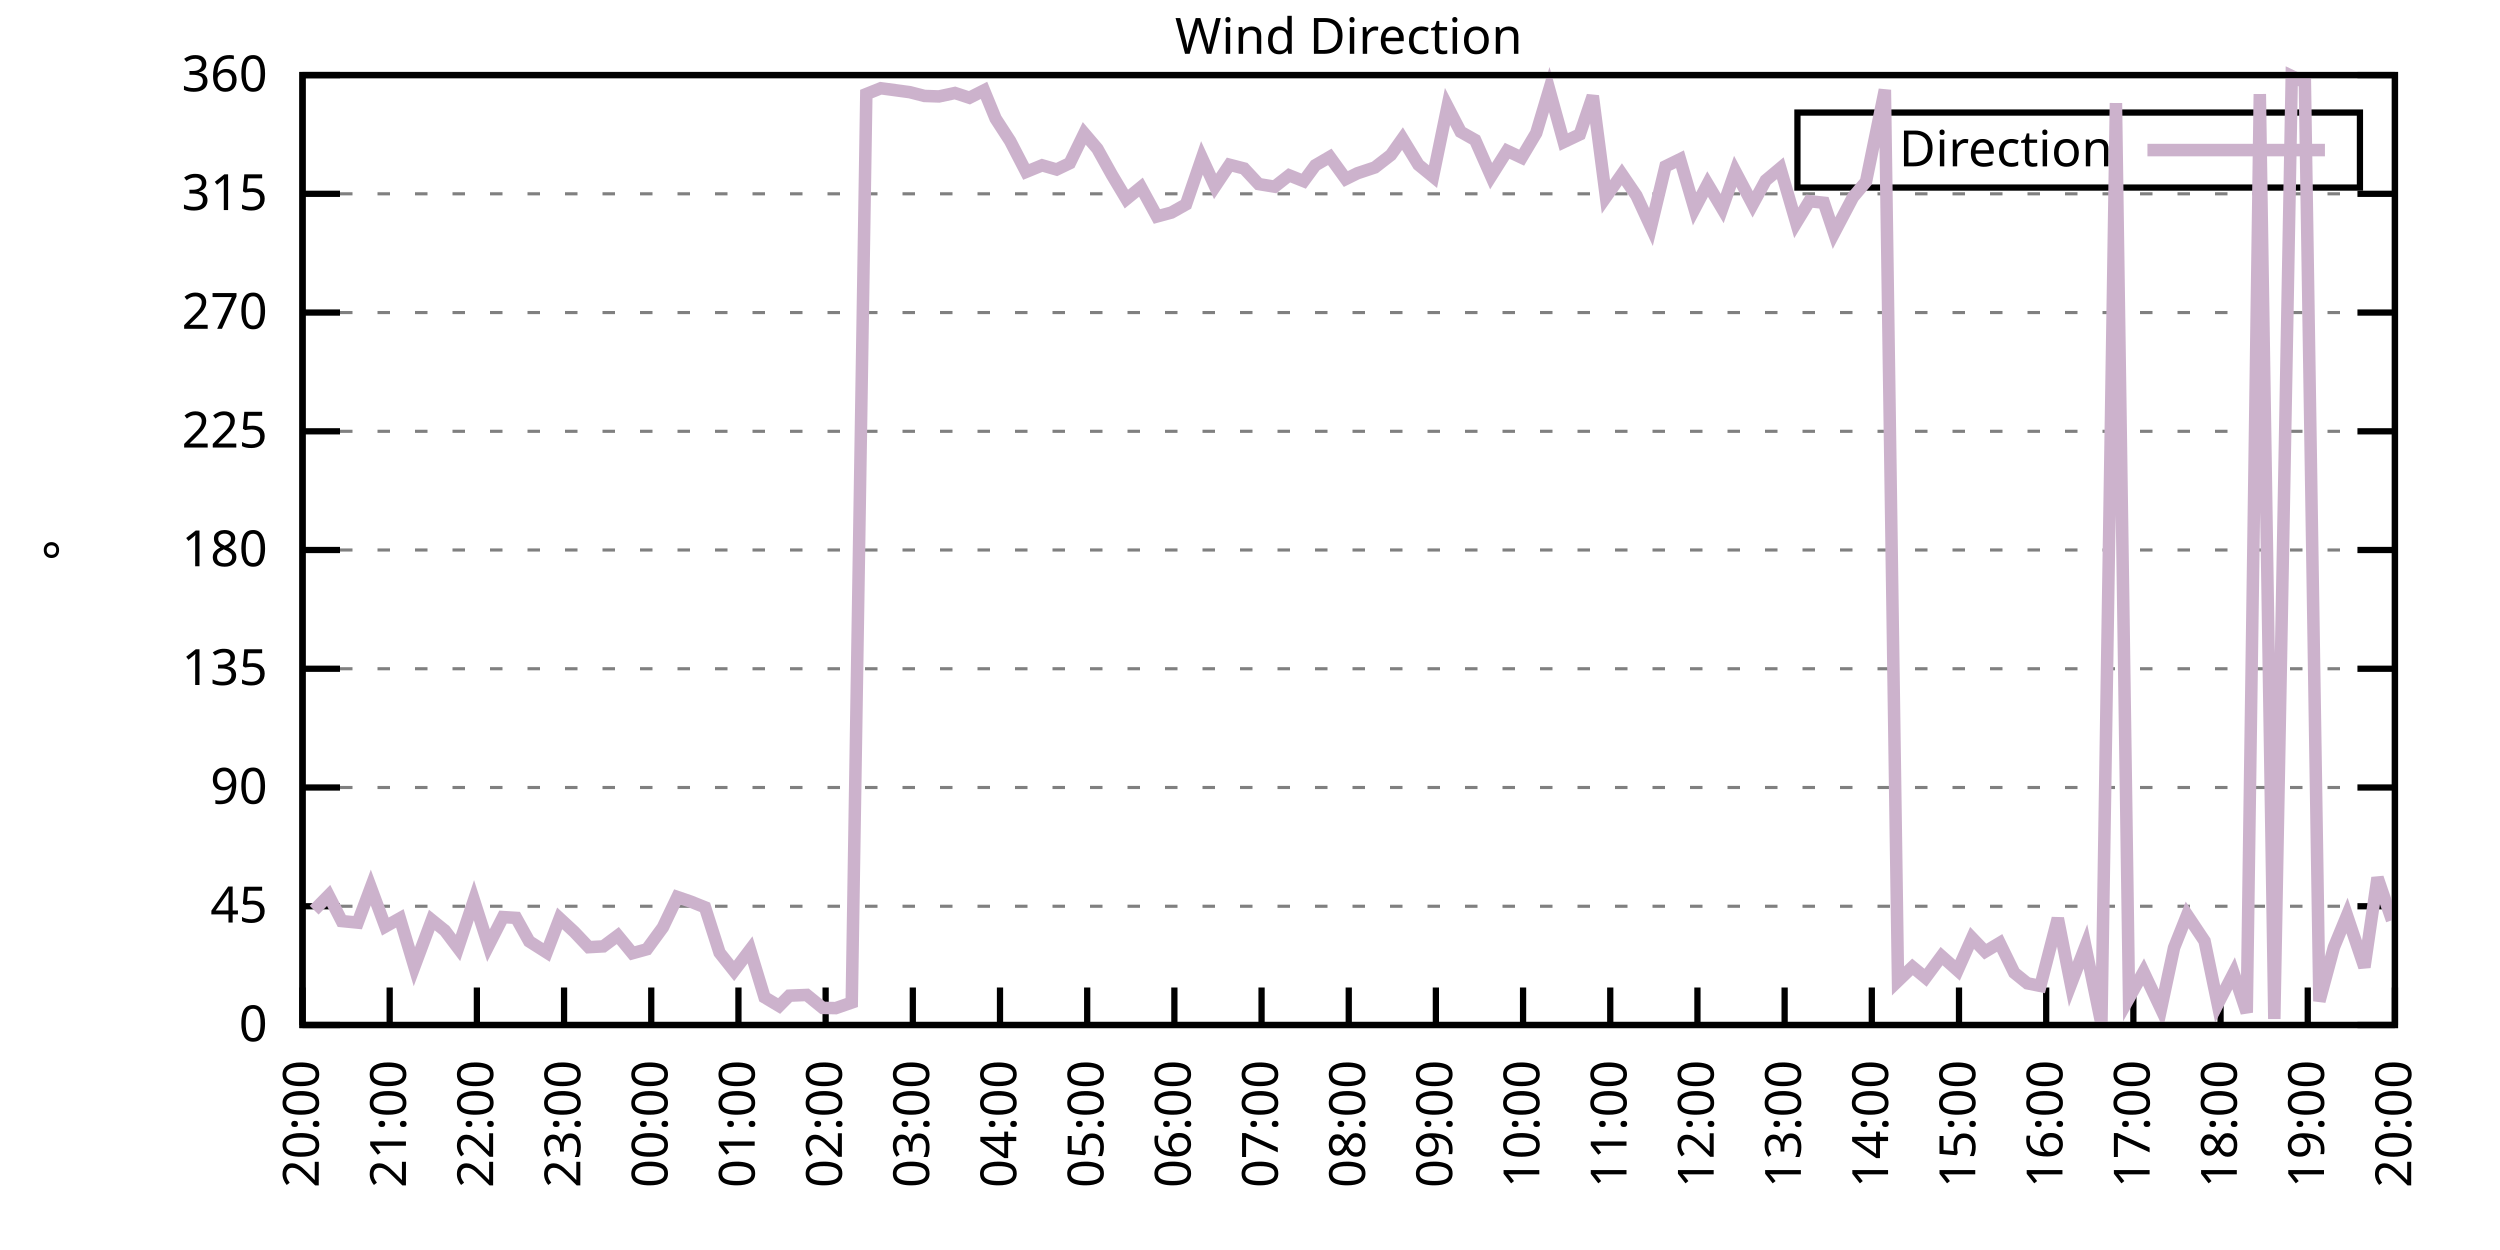
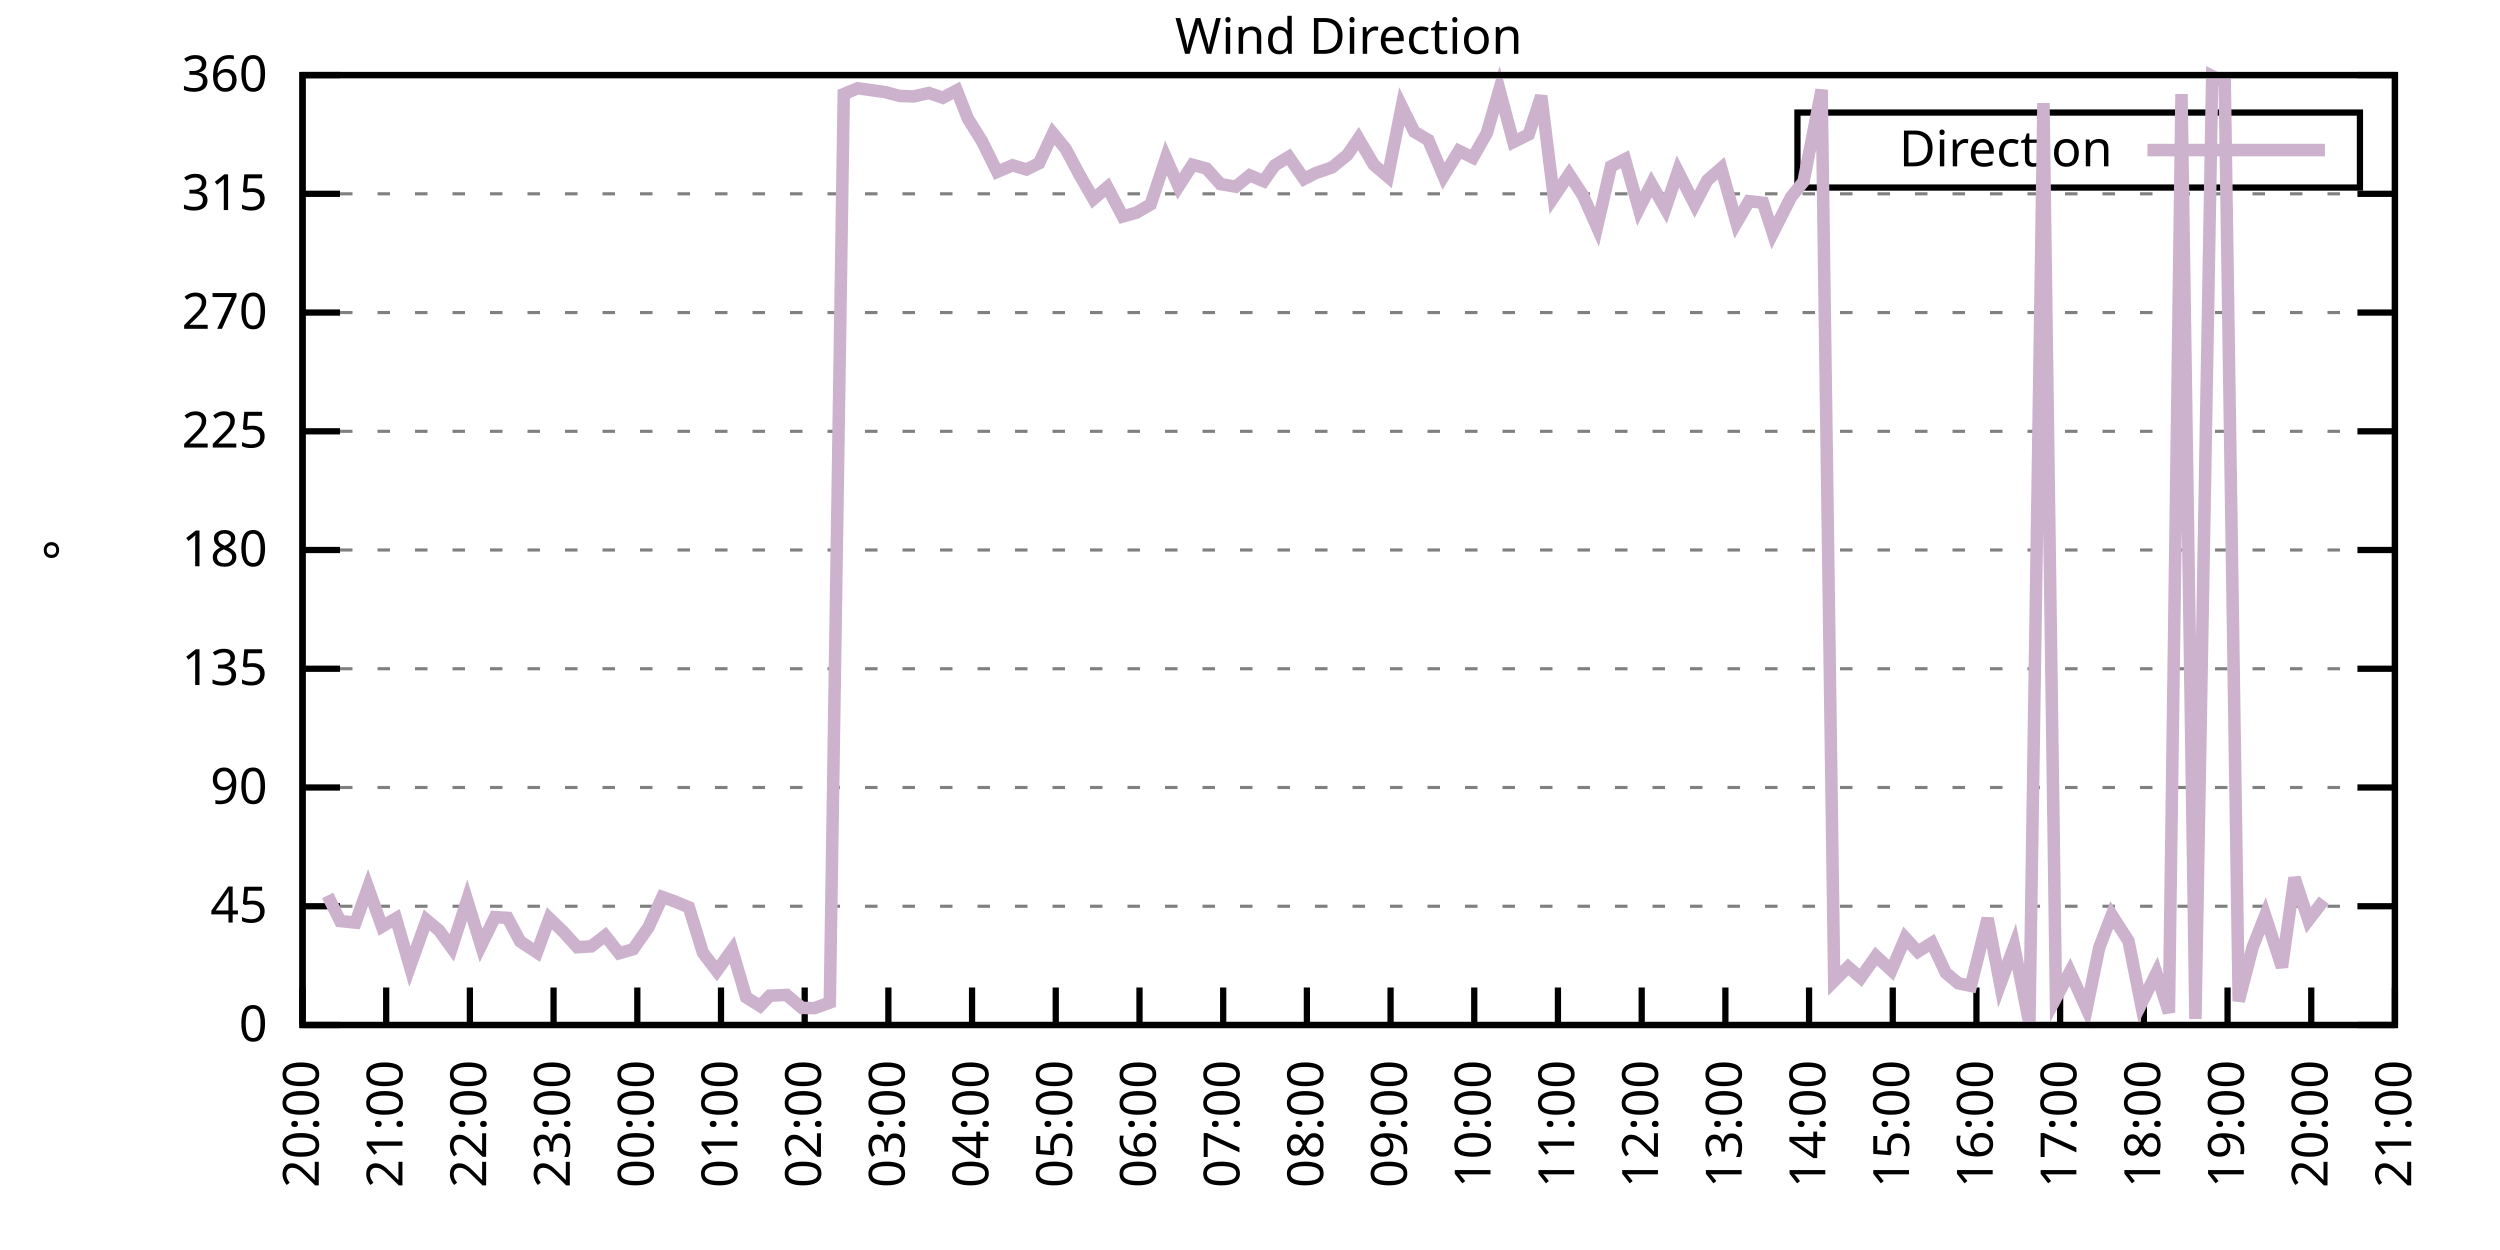
<svg xmlns="http://www.w3.org/2000/svg" xmlns:xlink="http://www.w3.org/1999/xlink" width="400" height="200" viewBox="0 0 400 200">
  <g id="gnuplot_canvas">
    <rect x="0" y="0" width="400" height="200" fill="none" />
    <defs>
      <circle id="gpDot" r="0.5" stroke-width="0.5" stroke="currentColor" />
      <path id="gpPt0" stroke-width="0.333" stroke="currentColor" d="M-1,0 h2 M0,-1 v2" />
      <path id="gpPt1" stroke-width="0.333" stroke="currentColor" d="M-1,-1 L1,1 M1,-1 L-1,1" />
      <path id="gpPt2" stroke-width="0.333" stroke="currentColor" d="M-1,0 L1,0 M0,-1 L0,1 M-1,-1 L1,1 M-1,1 L1,-1" />
      <rect id="gpPt3" stroke-width="0.333" stroke="currentColor" x="-1" y="-1" width="2" height="2" />
      <rect id="gpPt4" stroke-width="0.333" stroke="currentColor" fill="currentColor" x="-1" y="-1" width="2" height="2" />
      <circle id="gpPt5" stroke-width="0.333" stroke="currentColor" cx="0" cy="0" r="1" />
      <use xlink:href="#gpPt5" id="gpPt6" fill="currentColor" stroke="none" />
      <path id="gpPt7" stroke-width="0.333" stroke="currentColor" d="M0,-1.33 L-1.33,0.67 L1.33,0.67 z" />
      <use xlink:href="#gpPt7" id="gpPt8" fill="currentColor" stroke="none" />
      <use xlink:href="#gpPt7" id="gpPt9" stroke="currentColor" transform="rotate(180)" />
      <use xlink:href="#gpPt9" id="gpPt10" fill="currentColor" stroke="none" />
      <use xlink:href="#gpPt3" id="gpPt11" stroke="currentColor" transform="rotate(45)" />
      <use xlink:href="#gpPt11" id="gpPt12" fill="currentColor" stroke="none" />
      <path id="gpPt13" stroke-width="0.333" stroke="currentColor" d="M0,1.330 L1.265,0.411 L0.782,-1.067 L-0.782,-1.076 L-1.265,0.411 z" />
      <use xlink:href="#gpPt13" id="gpPt14" fill="currentColor" stroke="none" />
      <filter id="textbox" filterUnits="objectBoundingBox" x="0" y="0" height="1" width="1">
        <feFlood flood-color="white" flood-opacity="1" result="bgnd" />
        <feComposite in="SourceGraphic" in2="bgnd" operator="atop" />
      </filter>
      <filter id="greybox" filterUnits="objectBoundingBox" x="0" y="0" height="1" width="1">
        <feFlood flood-color="lightgrey" flood-opacity="1" result="grey" />
        <feComposite in="SourceGraphic" in2="grey" operator="atop" />
      </filter>
    </defs>
    <g fill="none" color="white" stroke="currentColor" stroke-width="1.00" stroke-linecap="butt" stroke-linejoin="miter">
</g>
    <g fill="none" color="black" stroke="currentColor" stroke-width="1.00" stroke-linecap="butt" stroke-linejoin="miter">
      <g stroke="none" shape-rendering="crispEdges">
        <polygon fill="rgb(255, 255, 255)" points="48.40,164.00 383.18,164.00 383.18,12.02 48.40,12.02 " />
      </g>
    </g>
    <g fill="none" color="black" stroke="currentColor" stroke-width="1.00" stroke-linecap="butt" stroke-linejoin="miter">
</g>
    <g fill="none" color="black" stroke="black" stroke-width="0.50" stroke-linecap="butt" stroke-linejoin="miter">
</g>
    <g fill="none" color="gray" stroke="currentColor" stroke-width="0.50" stroke-linecap="butt" stroke-linejoin="miter">
      <path stroke="gray" stroke-dasharray="2,4" class="gridline" d="M48.40,164.00 L383.19,164.00  " />
    </g>
    <g fill="none" color="gray" stroke="gray" stroke-width="1.00" stroke-linecap="butt" stroke-linejoin="miter">
</g>
    <g fill="none" color="black" stroke="currentColor" stroke-width="1.00" stroke-linecap="butt" stroke-linejoin="miter">
      <path stroke="black" d="M48.40,164.00 L54.40,164.00 M383.19,164.00 L377.19,164.00  " />
      <g transform="translate(42.80,166.60)" stroke="none" fill="black" font-family="Sans" font-size="8.00" text-anchor="end">
        <text>
          <tspan font-family="Sans"> 0</tspan>
        </text>
      </g>
    </g>
    <g fill="none" color="black" stroke="currentColor" stroke-width="1.00" stroke-linecap="butt" stroke-linejoin="miter">
</g>
    <g fill="none" color="black" stroke="black" stroke-width="0.50" stroke-linecap="butt" stroke-linejoin="miter">
</g>
    <g fill="none" color="gray" stroke="currentColor" stroke-width="0.50" stroke-linecap="butt" stroke-linejoin="miter">
      <path stroke="gray" stroke-dasharray="2,4" class="gridline" d="M48.40,145.00 L383.19,145.00  " />
    </g>
    <g fill="none" color="gray" stroke="gray" stroke-width="1.00" stroke-linecap="butt" stroke-linejoin="miter">
</g>
    <g fill="none" color="black" stroke="currentColor" stroke-width="1.00" stroke-linecap="butt" stroke-linejoin="miter">
      <path stroke="black" d="M48.40,145.00 L54.40,145.00 M383.19,145.00 L377.19,145.00  " />
      <g transform="translate(42.80,147.60)" stroke="none" fill="black" font-family="Sans" font-size="8.00" text-anchor="end">
        <text>
          <tspan font-family="Sans"> 45</tspan>
        </text>
      </g>
    </g>
    <g fill="none" color="black" stroke="currentColor" stroke-width="1.00" stroke-linecap="butt" stroke-linejoin="miter">
</g>
    <g fill="none" color="black" stroke="black" stroke-width="0.50" stroke-linecap="butt" stroke-linejoin="miter">
</g>
    <g fill="none" color="gray" stroke="currentColor" stroke-width="0.50" stroke-linecap="butt" stroke-linejoin="miter">
      <path stroke="gray" stroke-dasharray="2,4" class="gridline" d="M48.40,126.00 L383.19,126.00  " />
    </g>
    <g fill="none" color="gray" stroke="gray" stroke-width="1.00" stroke-linecap="butt" stroke-linejoin="miter">
</g>
    <g fill="none" color="black" stroke="currentColor" stroke-width="1.00" stroke-linecap="butt" stroke-linejoin="miter">
      <path stroke="black" d="M48.40,126.00 L54.40,126.00 M383.19,126.00 L377.19,126.00  " />
      <g transform="translate(42.80,128.60)" stroke="none" fill="black" font-family="Sans" font-size="8.00" text-anchor="end">
        <text>
          <tspan font-family="Sans"> 90</tspan>
        </text>
      </g>
    </g>
    <g fill="none" color="black" stroke="currentColor" stroke-width="1.00" stroke-linecap="butt" stroke-linejoin="miter">
</g>
    <g fill="none" color="black" stroke="black" stroke-width="0.50" stroke-linecap="butt" stroke-linejoin="miter">
</g>
    <g fill="none" color="gray" stroke="currentColor" stroke-width="0.50" stroke-linecap="butt" stroke-linejoin="miter">
      <path stroke="gray" stroke-dasharray="2,4" class="gridline" d="M48.40,107.00 L383.19,107.00  " />
    </g>
    <g fill="none" color="gray" stroke="gray" stroke-width="1.00" stroke-linecap="butt" stroke-linejoin="miter">
</g>
    <g fill="none" color="black" stroke="currentColor" stroke-width="1.00" stroke-linecap="butt" stroke-linejoin="miter">
      <path stroke="black" d="M48.40,107.00 L54.40,107.00 M383.19,107.00 L377.19,107.00  " />
      <g transform="translate(42.80,109.60)" stroke="none" fill="black" font-family="Sans" font-size="8.00" text-anchor="end">
        <text>
          <tspan font-family="Sans"> 135</tspan>
        </text>
      </g>
    </g>
    <g fill="none" color="black" stroke="currentColor" stroke-width="1.00" stroke-linecap="butt" stroke-linejoin="miter">
</g>
    <g fill="none" color="black" stroke="black" stroke-width="0.50" stroke-linecap="butt" stroke-linejoin="miter">
</g>
    <g fill="none" color="gray" stroke="currentColor" stroke-width="0.50" stroke-linecap="butt" stroke-linejoin="miter">
      <path stroke="gray" stroke-dasharray="2,4" class="gridline" d="M48.40,88.00 L383.19,88.00  " />
    </g>
    <g fill="none" color="gray" stroke="gray" stroke-width="1.00" stroke-linecap="butt" stroke-linejoin="miter">
</g>
    <g fill="none" color="black" stroke="currentColor" stroke-width="1.00" stroke-linecap="butt" stroke-linejoin="miter">
      <path stroke="black" d="M48.40,88.00 L54.40,88.00 M383.19,88.00 L377.19,88.00  " />
      <g transform="translate(42.80,90.60)" stroke="none" fill="black" font-family="Sans" font-size="8.00" text-anchor="end">
        <text>
          <tspan font-family="Sans"> 180</tspan>
        </text>
      </g>
    </g>
    <g fill="none" color="black" stroke="currentColor" stroke-width="1.00" stroke-linecap="butt" stroke-linejoin="miter">
</g>
    <g fill="none" color="black" stroke="black" stroke-width="0.50" stroke-linecap="butt" stroke-linejoin="miter">
</g>
    <g fill="none" color="gray" stroke="currentColor" stroke-width="0.50" stroke-linecap="butt" stroke-linejoin="miter">
      <path stroke="gray" stroke-dasharray="2,4" class="gridline" d="M48.40,69.01 L383.19,69.01  " />
    </g>
    <g fill="none" color="gray" stroke="gray" stroke-width="1.00" stroke-linecap="butt" stroke-linejoin="miter">
</g>
    <g fill="none" color="black" stroke="currentColor" stroke-width="1.00" stroke-linecap="butt" stroke-linejoin="miter">
      <path stroke="black" d="M48.40,69.01 L54.40,69.01 M383.19,69.01 L377.19,69.01  " />
      <g transform="translate(42.80,71.61)" stroke="none" fill="black" font-family="Sans" font-size="8.00" text-anchor="end">
        <text>
          <tspan font-family="Sans"> 225</tspan>
        </text>
      </g>
    </g>
    <g fill="none" color="black" stroke="currentColor" stroke-width="1.00" stroke-linecap="butt" stroke-linejoin="miter">
</g>
    <g fill="none" color="black" stroke="black" stroke-width="0.50" stroke-linecap="butt" stroke-linejoin="miter">
</g>
    <g fill="none" color="gray" stroke="currentColor" stroke-width="0.50" stroke-linecap="butt" stroke-linejoin="miter">
      <path stroke="gray" stroke-dasharray="2,4" class="gridline" d="M48.40,50.01 L383.19,50.01  " />
    </g>
    <g fill="none" color="gray" stroke="gray" stroke-width="1.00" stroke-linecap="butt" stroke-linejoin="miter">
</g>
    <g fill="none" color="black" stroke="currentColor" stroke-width="1.00" stroke-linecap="butt" stroke-linejoin="miter">
      <path stroke="black" d="M48.40,50.01 L54.40,50.01 M383.19,50.01 L377.19,50.01  " />
      <g transform="translate(42.80,52.61)" stroke="none" fill="black" font-family="Sans" font-size="8.00" text-anchor="end">
        <text>
          <tspan font-family="Sans"> 270</tspan>
        </text>
      </g>
    </g>
    <g fill="none" color="black" stroke="currentColor" stroke-width="1.00" stroke-linecap="butt" stroke-linejoin="miter">
</g>
    <g fill="none" color="black" stroke="black" stroke-width="0.50" stroke-linecap="butt" stroke-linejoin="miter">
</g>
    <g fill="none" color="gray" stroke="currentColor" stroke-width="0.50" stroke-linecap="butt" stroke-linejoin="miter">
      <path stroke="gray" stroke-dasharray="2,4" class="gridline" d="M48.40,31.01 L383.19,31.01  " />
    </g>
    <g fill="none" color="gray" stroke="gray" stroke-width="1.00" stroke-linecap="butt" stroke-linejoin="miter">
</g>
    <g fill="none" color="black" stroke="currentColor" stroke-width="1.00" stroke-linecap="butt" stroke-linejoin="miter">
      <path stroke="black" d="M48.40,31.01 L54.40,31.01 M383.19,31.01 L377.19,31.01  " />
      <g transform="translate(42.80,33.61)" stroke="none" fill="black" font-family="Sans" font-size="8.00" text-anchor="end">
        <text>
          <tspan font-family="Sans"> 315</tspan>
        </text>
      </g>
    </g>
    <g fill="none" color="black" stroke="currentColor" stroke-width="1.00" stroke-linecap="butt" stroke-linejoin="miter">
</g>
    <g fill="none" color="black" stroke="black" stroke-width="0.50" stroke-linecap="butt" stroke-linejoin="miter">
</g>
    <g fill="none" color="gray" stroke="currentColor" stroke-width="0.50" stroke-linecap="butt" stroke-linejoin="miter">
      <path stroke="gray" stroke-dasharray="2,4" class="gridline" d="M48.40,12.01 L383.19,12.01  " />
    </g>
    <g fill="none" color="gray" stroke="gray" stroke-width="1.00" stroke-linecap="butt" stroke-linejoin="miter">
</g>
    <g fill="none" color="black" stroke="currentColor" stroke-width="1.00" stroke-linecap="butt" stroke-linejoin="miter">
      <path stroke="black" d="M48.40,12.01 L54.40,12.01 M383.19,12.01 L377.19,12.01  " />
      <g transform="translate(42.80,14.61)" stroke="none" fill="black" font-family="Sans" font-size="8.00" text-anchor="end">
        <text>
          <tspan font-family="Sans"> 360</tspan>
        </text>
      </g>
    </g>
    <g fill="none" color="black" stroke="currentColor" stroke-width="1.00" stroke-linecap="butt" stroke-linejoin="miter">
      <path stroke="black" d="M48.40,164.00 L48.40,158.00  " />
      <g transform="translate(51.00,169.60) rotate(270.00)" stroke="none" fill="black" font-family="Sans" font-size="8.00" text-anchor="end">
        <text>
          <tspan font-family="Sans">20:00</tspan>
        </text>
      </g>
    </g>
    <g fill="none" color="black" stroke="currentColor" stroke-width="1.00" stroke-linecap="butt" stroke-linejoin="miter">
-       <path stroke="black" d="M62.35,164.00 L62.35,158.00  " />
-       <g transform="translate(64.95,169.60) rotate(270.00)" stroke="none" fill="black" font-family="Sans" font-size="8.00" text-anchor="end">
+       <path stroke="black" d="M61.79,164.00 L61.79,158.00  " />
+       <g transform="translate(64.39,169.60) rotate(270.00)" stroke="none" fill="black" font-family="Sans" font-size="8.00" text-anchor="end">
        <text>
          <tspan font-family="Sans">21:00</tspan>
        </text>
      </g>
    </g>
    <g fill="none" color="black" stroke="currentColor" stroke-width="1.00" stroke-linecap="butt" stroke-linejoin="miter">
-       <path stroke="black" d="M76.30,164.00 L76.30,158.00  " />
-       <g transform="translate(78.90,169.60) rotate(270.00)" stroke="none" fill="black" font-family="Sans" font-size="8.00" text-anchor="end">
+       <path stroke="black" d="M75.18,164.00 L75.18,158.00  " />
+       <g transform="translate(77.78,169.60) rotate(270.00)" stroke="none" fill="black" font-family="Sans" font-size="8.00" text-anchor="end">
        <text>
          <tspan font-family="Sans">22:00</tspan>
        </text>
      </g>
    </g>
    <g fill="none" color="black" stroke="currentColor" stroke-width="1.00" stroke-linecap="butt" stroke-linejoin="miter">
-       <path stroke="black" d="M90.25,164.00 L90.25,158.00  " />
-       <g transform="translate(92.85,169.60) rotate(270.00)" stroke="none" fill="black" font-family="Sans" font-size="8.00" text-anchor="end">
+       <path stroke="black" d="M88.57,164.00 L88.57,158.00  " />
+       <g transform="translate(91.17,169.60) rotate(270.00)" stroke="none" fill="black" font-family="Sans" font-size="8.00" text-anchor="end">
        <text>
          <tspan font-family="Sans">23:00</tspan>
        </text>
      </g>
    </g>
    <g fill="none" color="black" stroke="currentColor" stroke-width="1.00" stroke-linecap="butt" stroke-linejoin="miter">
-       <path stroke="black" d="M104.20,164.00 L104.20,158.00  " />
-       <g transform="translate(106.80,169.60) rotate(270.00)" stroke="none" fill="black" font-family="Sans" font-size="8.00" text-anchor="end">
+       <path stroke="black" d="M101.97,164.00 L101.97,158.00  " />
+       <g transform="translate(104.57,169.60) rotate(270.00)" stroke="none" fill="black" font-family="Sans" font-size="8.00" text-anchor="end">
        <text>
          <tspan font-family="Sans">00:00</tspan>
        </text>
      </g>
    </g>
    <g fill="none" color="black" stroke="currentColor" stroke-width="1.00" stroke-linecap="butt" stroke-linejoin="miter">
-       <path stroke="black" d="M118.15,164.00 L118.15,158.00  " />
-       <g transform="translate(120.75,169.60) rotate(270.00)" stroke="none" fill="black" font-family="Sans" font-size="8.00" text-anchor="end">
+       <path stroke="black" d="M115.36,164.00 L115.36,158.00  " />
+       <g transform="translate(117.96,169.60) rotate(270.00)" stroke="none" fill="black" font-family="Sans" font-size="8.00" text-anchor="end">
        <text>
          <tspan font-family="Sans">01:00</tspan>
        </text>
      </g>
    </g>
    <g fill="none" color="black" stroke="currentColor" stroke-width="1.00" stroke-linecap="butt" stroke-linejoin="miter">
-       <path stroke="black" d="M132.10,164.00 L132.10,158.00  " />
-       <g transform="translate(134.70,169.60) rotate(270.00)" stroke="none" fill="black" font-family="Sans" font-size="8.00" text-anchor="end">
+       <path stroke="black" d="M128.75,164.00 L128.75,158.00  " />
+       <g transform="translate(131.35,169.60) rotate(270.00)" stroke="none" fill="black" font-family="Sans" font-size="8.00" text-anchor="end">
        <text>
          <tspan font-family="Sans">02:00</tspan>
        </text>
      </g>
    </g>
    <g fill="none" color="black" stroke="currentColor" stroke-width="1.00" stroke-linecap="butt" stroke-linejoin="miter">
-       <path stroke="black" d="M146.05,164.00 L146.05,158.00  " />
-       <g transform="translate(148.65,169.60) rotate(270.00)" stroke="none" fill="black" font-family="Sans" font-size="8.00" text-anchor="end">
+       <path stroke="black" d="M142.14,164.00 L142.14,158.00  " />
+       <g transform="translate(144.74,169.60) rotate(270.00)" stroke="none" fill="black" font-family="Sans" font-size="8.00" text-anchor="end">
        <text>
          <tspan font-family="Sans">03:00</tspan>
        </text>
      </g>
    </g>
    <g fill="none" color="black" stroke="currentColor" stroke-width="1.00" stroke-linecap="butt" stroke-linejoin="miter">
-       <path stroke="black" d="M160.00,164.00 L160.00,158.00  " />
-       <g transform="translate(162.60,169.60) rotate(270.00)" stroke="none" fill="black" font-family="Sans" font-size="8.00" text-anchor="end">
+       <path stroke="black" d="M155.53,164.00 L155.53,158.00  " />
+       <g transform="translate(158.13,169.60) rotate(270.00)" stroke="none" fill="black" font-family="Sans" font-size="8.00" text-anchor="end">
        <text>
          <tspan font-family="Sans">04:00</tspan>
        </text>
      </g>
    </g>
    <g fill="none" color="black" stroke="currentColor" stroke-width="1.00" stroke-linecap="butt" stroke-linejoin="miter">
-       <path stroke="black" d="M173.95,164.00 L173.95,158.00  " />
-       <g transform="translate(176.55,169.60) rotate(270.00)" stroke="none" fill="black" font-family="Sans" font-size="8.00" text-anchor="end">
+       <path stroke="black" d="M168.92,164.00 L168.92,158.00  " />
+       <g transform="translate(171.52,169.60) rotate(270.00)" stroke="none" fill="black" font-family="Sans" font-size="8.00" text-anchor="end">
        <text>
          <tspan font-family="Sans">05:00</tspan>
        </text>
      </g>
    </g>
    <g fill="none" color="black" stroke="currentColor" stroke-width="1.00" stroke-linecap="butt" stroke-linejoin="miter">
-       <path stroke="black" d="M187.90,164.00 L187.90,158.00  " />
-       <g transform="translate(190.50,169.60) rotate(270.00)" stroke="none" fill="black" font-family="Sans" font-size="8.00" text-anchor="end">
+       <path stroke="black" d="M182.32,164.00 L182.32,158.00  " />
+       <g transform="translate(184.92,169.60) rotate(270.00)" stroke="none" fill="black" font-family="Sans" font-size="8.00" text-anchor="end">
        <text>
          <tspan font-family="Sans">06:00</tspan>
        </text>
      </g>
    </g>
    <g fill="none" color="black" stroke="currentColor" stroke-width="1.00" stroke-linecap="butt" stroke-linejoin="miter">
-       <path stroke="black" d="M201.85,164.00 L201.85,158.00  " />
-       <g transform="translate(204.45,169.60) rotate(270.00)" stroke="none" fill="black" font-family="Sans" font-size="8.00" text-anchor="end">
+       <path stroke="black" d="M195.71,164.00 L195.71,158.00  " />
+       <g transform="translate(198.31,169.60) rotate(270.00)" stroke="none" fill="black" font-family="Sans" font-size="8.00" text-anchor="end">
        <text>
          <tspan font-family="Sans">07:00</tspan>
        </text>
      </g>
    </g>
    <g fill="none" color="black" stroke="currentColor" stroke-width="1.00" stroke-linecap="butt" stroke-linejoin="miter">
-       <path stroke="black" d="M215.80,164.00 L215.80,158.00  " />
-       <g transform="translate(218.40,169.60) rotate(270.00)" stroke="none" fill="black" font-family="Sans" font-size="8.00" text-anchor="end">
+       <path stroke="black" d="M209.10,164.00 L209.10,158.00  " />
+       <g transform="translate(211.70,169.60) rotate(270.00)" stroke="none" fill="black" font-family="Sans" font-size="8.00" text-anchor="end">
        <text>
          <tspan font-family="Sans">08:00</tspan>
        </text>
      </g>
    </g>
    <g fill="none" color="black" stroke="currentColor" stroke-width="1.00" stroke-linecap="butt" stroke-linejoin="miter">
-       <path stroke="black" d="M229.74,164.00 L229.74,158.00  " />
-       <g transform="translate(232.34,169.60) rotate(270.00)" stroke="none" fill="black" font-family="Sans" font-size="8.00" text-anchor="end">
+       <path stroke="black" d="M222.49,164.00 L222.49,158.00  " />
+       <g transform="translate(225.09,169.60) rotate(270.00)" stroke="none" fill="black" font-family="Sans" font-size="8.00" text-anchor="end">
        <text>
          <tspan font-family="Sans">09:00</tspan>
        </text>
      </g>
    </g>
    <g fill="none" color="black" stroke="currentColor" stroke-width="1.00" stroke-linecap="butt" stroke-linejoin="miter">
-       <path stroke="black" d="M243.69,164.00 L243.69,158.00  " />
-       <g transform="translate(246.29,169.60) rotate(270.00)" stroke="none" fill="black" font-family="Sans" font-size="8.00" text-anchor="end">
+       <path stroke="black" d="M235.88,164.00 L235.88,158.00  " />
+       <g transform="translate(238.48,169.60) rotate(270.00)" stroke="none" fill="black" font-family="Sans" font-size="8.00" text-anchor="end">
        <text>
          <tspan font-family="Sans">10:00</tspan>
        </text>
      </g>
    </g>
    <g fill="none" color="black" stroke="currentColor" stroke-width="1.00" stroke-linecap="butt" stroke-linejoin="miter">
-       <path stroke="black" d="M257.64,164.00 L257.64,158.00  " />
-       <g transform="translate(260.24,169.60) rotate(270.00)" stroke="none" fill="black" font-family="Sans" font-size="8.00" text-anchor="end">
+       <path stroke="black" d="M249.27,164.00 L249.27,158.00  " />
+       <g transform="translate(251.87,169.60) rotate(270.00)" stroke="none" fill="black" font-family="Sans" font-size="8.00" text-anchor="end">
        <text>
          <tspan font-family="Sans">11:00</tspan>
        </text>
      </g>
    </g>
    <g fill="none" color="black" stroke="currentColor" stroke-width="1.00" stroke-linecap="butt" stroke-linejoin="miter">
-       <path stroke="black" d="M271.59,164.00 L271.59,158.00  " />
-       <g transform="translate(274.19,169.60) rotate(270.00)" stroke="none" fill="black" font-family="Sans" font-size="8.00" text-anchor="end">
+       <path stroke="black" d="M262.67,164.00 L262.67,158.00  " />
+       <g transform="translate(265.27,169.60) rotate(270.00)" stroke="none" fill="black" font-family="Sans" font-size="8.00" text-anchor="end">
        <text>
          <tspan font-family="Sans">12:00</tspan>
        </text>
      </g>
    </g>
    <g fill="none" color="black" stroke="currentColor" stroke-width="1.00" stroke-linecap="butt" stroke-linejoin="miter">
-       <path stroke="black" d="M285.54,164.00 L285.54,158.00  " />
-       <g transform="translate(288.14,169.60) rotate(270.00)" stroke="none" fill="black" font-family="Sans" font-size="8.00" text-anchor="end">
+       <path stroke="black" d="M276.06,164.00 L276.06,158.00  " />
+       <g transform="translate(278.66,169.60) rotate(270.00)" stroke="none" fill="black" font-family="Sans" font-size="8.00" text-anchor="end">
        <text>
          <tspan font-family="Sans">13:00</tspan>
        </text>
      </g>
    </g>
    <g fill="none" color="black" stroke="currentColor" stroke-width="1.00" stroke-linecap="butt" stroke-linejoin="miter">
-       <path stroke="black" d="M299.49,164.00 L299.49,158.00  " />
-       <g transform="translate(302.09,169.60) rotate(270.00)" stroke="none" fill="black" font-family="Sans" font-size="8.00" text-anchor="end">
+       <path stroke="black" d="M289.45,164.00 L289.45,158.00  " />
+       <g transform="translate(292.05,169.60) rotate(270.00)" stroke="none" fill="black" font-family="Sans" font-size="8.00" text-anchor="end">
        <text>
          <tspan font-family="Sans">14:00</tspan>
        </text>
      </g>
    </g>
    <g fill="none" color="black" stroke="currentColor" stroke-width="1.00" stroke-linecap="butt" stroke-linejoin="miter">
-       <path stroke="black" d="M313.44,164.00 L313.44,158.00  " />
-       <g transform="translate(316.04,169.60) rotate(270.00)" stroke="none" fill="black" font-family="Sans" font-size="8.00" text-anchor="end">
+       <path stroke="black" d="M302.84,164.00 L302.84,158.00  " />
+       <g transform="translate(305.44,169.60) rotate(270.00)" stroke="none" fill="black" font-family="Sans" font-size="8.00" text-anchor="end">
        <text>
          <tspan font-family="Sans">15:00</tspan>
        </text>
      </g>
    </g>
    <g fill="none" color="black" stroke="currentColor" stroke-width="1.00" stroke-linecap="butt" stroke-linejoin="miter">
-       <path stroke="black" d="M327.39,164.00 L327.39,158.00  " />
-       <g transform="translate(329.99,169.60) rotate(270.00)" stroke="none" fill="black" font-family="Sans" font-size="8.00" text-anchor="end">
+       <path stroke="black" d="M316.23,164.00 L316.23,158.00  " />
+       <g transform="translate(318.83,169.60) rotate(270.00)" stroke="none" fill="black" font-family="Sans" font-size="8.00" text-anchor="end">
        <text>
          <tspan font-family="Sans">16:00</tspan>
        </text>
      </g>
    </g>
    <g fill="none" color="black" stroke="currentColor" stroke-width="1.00" stroke-linecap="butt" stroke-linejoin="miter">
-       <path stroke="black" d="M341.34,164.00 L341.34,158.00  " />
-       <g transform="translate(343.94,169.60) rotate(270.00)" stroke="none" fill="black" font-family="Sans" font-size="8.00" text-anchor="end">
+       <path stroke="black" d="M329.62,164.00 L329.62,158.00  " />
+       <g transform="translate(332.22,169.60) rotate(270.00)" stroke="none" fill="black" font-family="Sans" font-size="8.00" text-anchor="end">
        <text>
          <tspan font-family="Sans">17:00</tspan>
        </text>
      </g>
    </g>
    <g fill="none" color="black" stroke="currentColor" stroke-width="1.00" stroke-linecap="butt" stroke-linejoin="miter">
-       <path stroke="black" d="M355.29,164.00 L355.29,158.00  " />
-       <g transform="translate(357.89,169.60) rotate(270.00)" stroke="none" fill="black" font-family="Sans" font-size="8.00" text-anchor="end">
+       <path stroke="black" d="M343.02,164.00 L343.02,158.00  " />
+       <g transform="translate(345.62,169.60) rotate(270.00)" stroke="none" fill="black" font-family="Sans" font-size="8.00" text-anchor="end">
        <text>
          <tspan font-family="Sans">18:00</tspan>
        </text>
      </g>
    </g>
    <g fill="none" color="black" stroke="currentColor" stroke-width="1.00" stroke-linecap="butt" stroke-linejoin="miter">
-       <path stroke="black" d="M369.24,164.00 L369.24,158.00  " />
-       <g transform="translate(371.84,169.60) rotate(270.00)" stroke="none" fill="black" font-family="Sans" font-size="8.00" text-anchor="end">
+       <path stroke="black" d="M356.41,164.00 L356.41,158.00  " />
+       <g transform="translate(359.01,169.60) rotate(270.00)" stroke="none" fill="black" font-family="Sans" font-size="8.00" text-anchor="end">
        <text>
          <tspan font-family="Sans">19:00</tspan>
+         </text>
+       </g>
+     </g>
+     <g fill="none" color="black" stroke="currentColor" stroke-width="1.00" stroke-linecap="butt" stroke-linejoin="miter">
+       <path stroke="black" d="M369.80,164.00 L369.80,158.00  " />
+       <g transform="translate(372.40,169.60) rotate(270.00)" stroke="none" fill="black" font-family="Sans" font-size="8.00" text-anchor="end">
+         <text>
+           <tspan font-family="Sans">20:00</tspan>
        </text>
      </g>
    </g>
    <g fill="none" color="black" stroke="currentColor" stroke-width="1.00" stroke-linecap="butt" stroke-linejoin="miter">
      <path stroke="black" d="M383.19,164.00 L383.19,158.00  " />
      <g transform="translate(385.79,169.60) rotate(270.00)" stroke="none" fill="black" font-family="Sans" font-size="8.00" text-anchor="end">
        <text>
-           <tspan font-family="Sans">20:00</tspan>
+           <tspan font-family="Sans">21:00</tspan>
        </text>
      </g>
    </g>
    <g fill="none" color="black" stroke="currentColor" stroke-width="1.00" stroke-linecap="butt" stroke-linejoin="miter">
</g>
    <g fill="none" color="black" stroke="currentColor" stroke-width="1.00" stroke-linecap="butt" stroke-linejoin="miter">
      <path stroke="black" d="M48.40,12.01 L48.40,164.00 L383.19,164.00 L383.19,12.01 L48.40,12.01 Z  " />
    </g>
    <g fill="none" color="black" stroke="currentColor" stroke-width="1.00" stroke-linecap="butt" stroke-linejoin="miter">
</g>
    <g fill="none" color="black" stroke="currentColor" stroke-width="1.00" stroke-linecap="butt" stroke-linejoin="miter">
      <path stroke="black" d="M287.59,30.01 L287.59,18.01 L377.59,18.01 L377.59,30.01 L287.59,30.01 Z  " />
    </g>
    <g id="Wind_direction_plot_1">
      <g fill="none" color="white" stroke="black" stroke-width="2.00" stroke-linecap="butt" stroke-linejoin="miter">
</g>
      <g fill="none" color="black" stroke="currentColor" stroke-width="2.00" stroke-linecap="butt" stroke-linejoin="miter">
        <g transform="translate(337.99,26.61)" stroke="none" fill="black" font-family="Sans" font-size="8.00" text-anchor="end">
          <text>
            <tspan font-family="Sans">Direction</tspan>
          </text>
        </g>
      </g>
      <g fill="none" color="black" stroke="currentColor" stroke-width="2.00" stroke-linecap="butt" stroke-linejoin="miter">
-         <path stroke="rgb(204, 178, 204)" d="M343.59,24.01 L371.99,24.01 M50.26,145.63 L52.58,143.27 L54.68,147.37 L57.23,147.62 L59.33,142.00 L61.65,148.25   L63.98,146.94 L66.30,154.67 L69.09,147.20 L71.18,148.89 L73.28,151.67 L75.83,144.03 L78.16,151.29 L80.48,146.73   L82.58,146.86 L84.67,150.62 L87.46,152.39 L89.55,146.94 L91.88,149.10 L94.20,151.55 L96.53,151.42 L98.85,149.69   L101.18,152.52 L103.50,151.88 L106.06,148.38 L108.38,143.52 L110.48,144.24 L112.80,145.17 L115.13,152.43 L117.45,155.35   L120.01,151.97 L122.33,159.57 L124.66,160.96 L126.29,159.31 L129.08,159.19 L131.63,161.26 L133.72,161.30 L136.28,160.41   L138.61,15.05 L140.93,14.12 L145.58,14.75 L147.91,15.35 L150.23,15.43 L152.79,14.88 L155.11,15.64 L157.44,14.46   L159.30,18.98 L161.62,22.56 L164.18,27.50 L166.74,26.45 L169.06,27.12 L171.16,26.11 L173.48,21.34 L175.57,23.79   L177.90,27.97 L180.22,31.85 L182.55,29.95 L185.11,34.64 L187.43,34.01 L189.76,32.70 L192.31,25.27 L194.41,29.83   L196.73,26.36 L199.06,26.96 L201.38,29.45 L203.94,29.87 L206.26,28.05 L208.59,28.98 L210.45,26.45 L212.77,25.10   L215.33,28.64 L217.19,27.72 L219.98,26.79 L222.54,24.80 L224.40,22.18 L226.95,26.36 L229.28,28.26 L231.60,17.03   L233.70,21.09 L236.02,22.40 L238.58,28.18 L241.14,24.13 L243.46,25.22 L245.79,21.30 L247.88,14.33 L250.20,22.73   L252.76,21.51 L254.85,15.35 L256.95,31.52 L259.50,27.88 L261.83,31.30 L264.15,36.33 L266.48,26.62 L268.80,25.48   L271.13,33.42 L273.22,29.45 L275.55,33.37 L277.64,27.42 L280.43,32.70 L282.52,28.86 L284.85,26.91 L287.40,35.65   L289.50,32.19 L291.82,32.44 L293.45,37.30 L296.47,31.56 L298.56,29.07 L301.58,14.37 L303.68,156.95 L306.00,154.71   L308.09,156.44 L310.65,152.98 L313.21,155.26 L315.53,150.07 L317.63,152.26 L319.95,150.87 L322.28,155.64 L324.37,157.33   L326.46,157.75 L329.25,146.94 L331.34,157.50 L333.67,151.42 L336.23,163.83 L338.55,16.49 L340.64,159.69 L342.97,155.51   L345.76,161.42 L347.85,151.63 L349.94,146.39 L352.73,150.57 L354.83,160.66 L357.38,155.72 L359.48,162.02 L361.57,15.05   L363.89,163.03 L366.68,12.18 L368.78,13.19 L371.10,160.20 L373.43,151.55 L375.52,146.48 L378.31,154.75 L380.40,140.44   L382.73,147.24  " />
+         <path stroke="rgb(204, 178, 204)" d="M343.59,24.01 L371.99,24.01 M52.42,143.27 L54.43,147.37 L56.88,147.62 L58.89,142.00 L61.12,148.25 L63.35,146.94   L65.59,154.67 L68.26,147.20 L70.27,148.89 L72.28,151.67 L74.74,144.03 L76.97,151.29 L79.20,146.73 L81.21,146.86   L83.22,150.62 L85.90,152.39 L87.91,146.94 L90.14,149.10 L92.37,151.55 L94.60,151.42 L96.83,149.69 L99.06,152.52   L101.30,151.88 L103.75,148.38 L105.98,143.52 L107.99,144.24 L110.22,145.17 L112.46,152.43 L114.69,155.35 L117.14,151.97   L119.38,159.57 L121.61,160.96 L123.17,159.31 L125.85,159.19 L128.30,161.26 L130.31,161.30 L132.77,160.41 L135.00,15.05   L137.23,14.12 L141.69,14.75 L143.93,15.35 L146.16,15.43 L148.61,14.88 L150.85,15.64 L153.08,14.46 L154.86,18.98   L157.10,22.56 L159.55,27.50 L162.01,26.45 L164.24,27.12 L166.25,26.11 L168.48,21.34 L170.49,23.79 L172.72,27.97   L174.95,31.85 L177.18,29.95 L179.64,34.64 L181.87,34.01 L184.10,32.70 L186.56,25.27 L188.57,29.83 L190.80,26.36   L193.03,26.96 L195.26,29.45 L197.72,29.87 L199.95,28.05 L202.18,28.98 L203.97,26.45 L206.20,25.10 L208.65,28.64   L210.44,27.72 L213.12,26.79 L215.57,24.80 L217.36,22.18 L219.81,26.36 L222.04,28.26 L224.28,17.03 L226.29,21.09   L228.52,22.40 L230.97,28.18 L233.43,24.13 L235.66,25.22 L237.89,21.30 L239.90,14.33 L242.13,22.73 L244.59,21.51   L246.60,15.35 L248.60,31.52 L251.06,27.88 L253.29,31.30 L255.52,36.33 L257.76,26.62 L259.99,25.48 L262.22,33.42   L264.23,29.45 L266.46,33.37 L268.47,27.42 L271.15,32.70 L273.16,28.86 L275.39,26.91 L277.84,35.65 L279.85,32.19   L282.08,32.44 L283.65,37.30 L286.55,31.56 L288.56,29.07 L291.46,14.37 L293.47,156.95 L295.70,154.71 L297.71,156.44   L300.16,152.98 L302.62,155.26 L304.85,150.07 L306.86,152.26 L309.09,150.87 L311.32,155.64 L313.33,157.33 L315.34,157.75   L318.02,146.94 L320.03,157.50 L322.26,151.42 L324.71,163.83 L326.95,16.49 L328.95,159.69 L331.19,155.51 L333.86,161.42   L335.87,151.63 L337.88,146.39 L340.56,150.57 L342.57,160.66 L345.02,155.72 L347.03,162.02 L349.04,15.05 L351.27,163.03   L353.95,12.18 L355.96,13.19 L358.19,160.20 L360.42,151.55 L362.43,146.48 L365.11,154.75 L367.12,140.44 L369.35,147.24   L371.81,144.03  " />
      </g>
    </g>
    <g fill="none" color="black" stroke="currentColor" stroke-width="2.00" stroke-linecap="butt" stroke-linejoin="miter">
</g>
    <g fill="none" color="black" stroke="black" stroke-width="1.00" stroke-linecap="butt" stroke-linejoin="miter">
</g>
    <g fill="none" color="black" stroke="currentColor" stroke-width="1.00" stroke-linecap="butt" stroke-linejoin="miter">
      <path stroke="black" d="M48.40,12.01 L48.40,164.00 L383.19,164.00 L383.19,12.01 L48.40,12.01 Z  " />
      <g transform="translate(12.80,88.01) rotate(270.00)" stroke="none" fill="black" font-family="Sans" font-size="8.00" text-anchor="middle">
        <text>
          <tspan font-family="Sans">°</tspan>
        </text>
      </g>
    </g>
    <g fill="none" color="black" stroke="currentColor" stroke-width="1.00" stroke-linecap="butt" stroke-linejoin="miter">
</g>
    <g fill="none" color="black" stroke="currentColor" stroke-width="1.00" stroke-linecap="butt" stroke-linejoin="miter">
      <g transform="translate(215.79,8.61)" stroke="none" fill="black" font-family="Sans" font-size="8.00" text-anchor="middle">
        <text>
          <tspan font-family="Sans">Wind Direction</tspan>
        </text>
      </g>
    </g>
    <g fill="none" color="black" stroke="currentColor" stroke-width="1.00" stroke-linecap="butt" stroke-linejoin="miter">
</g>
  </g>
</svg>
